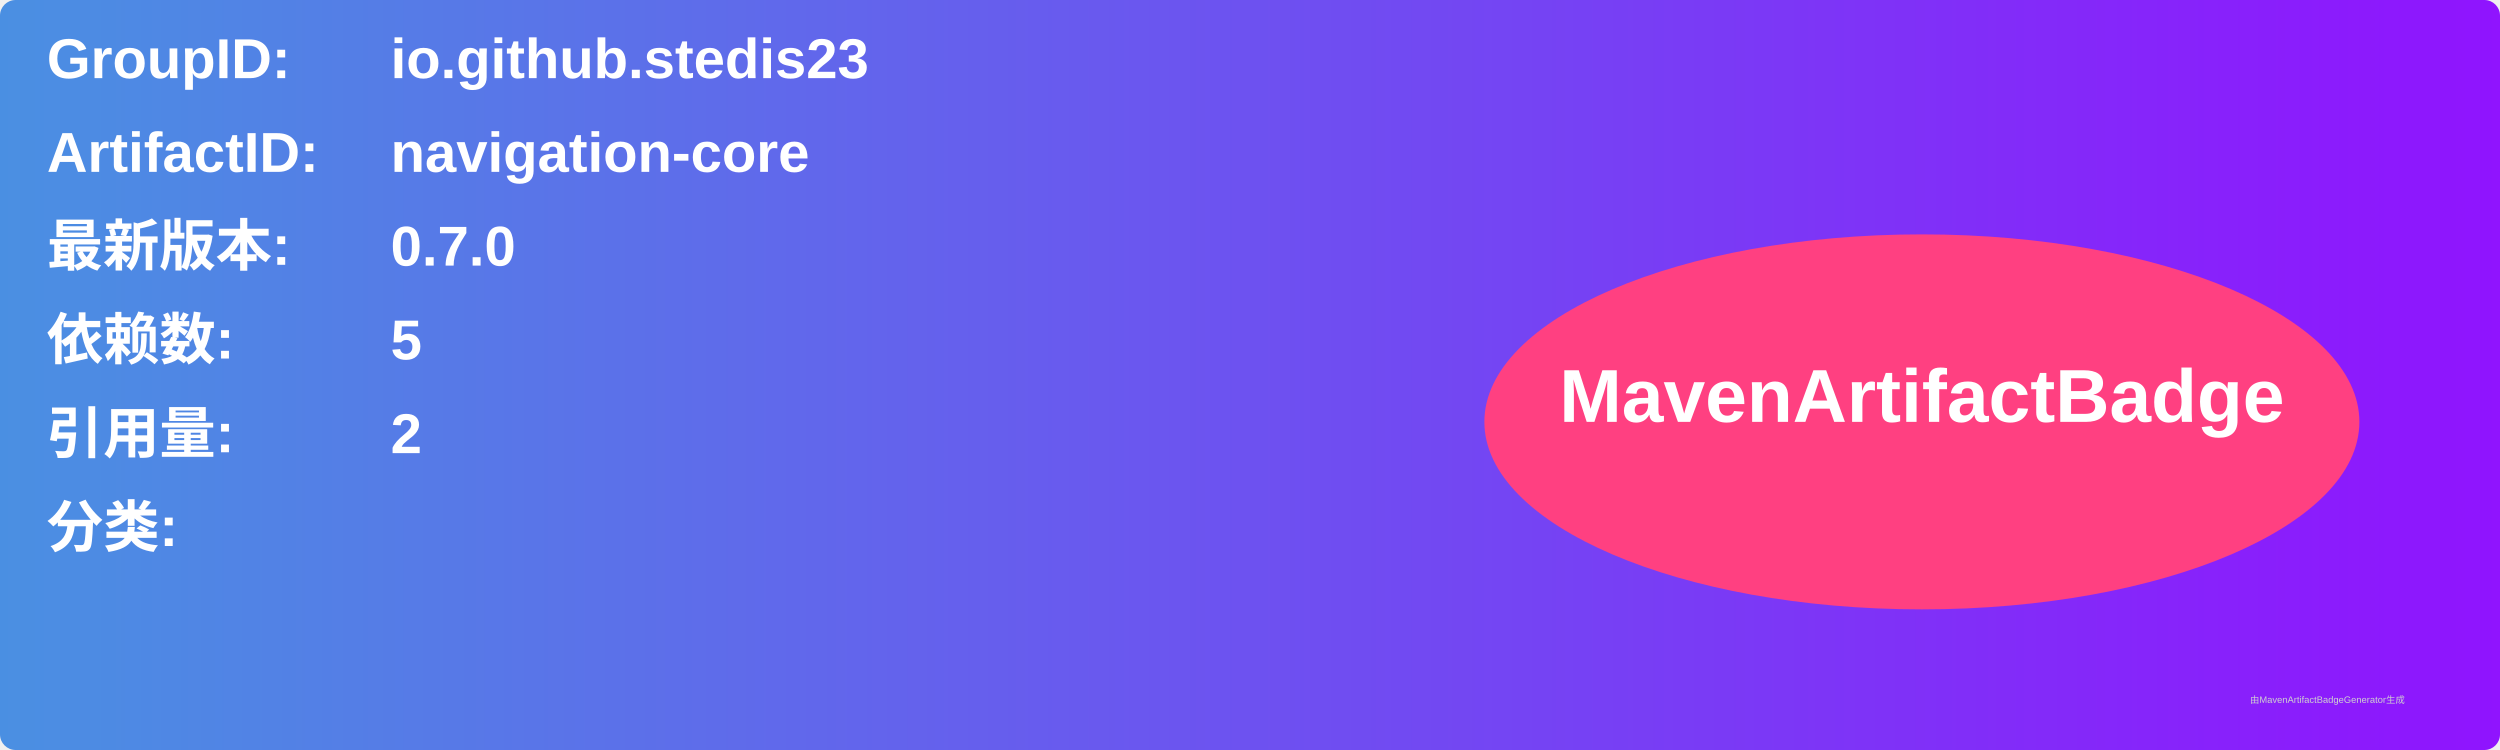
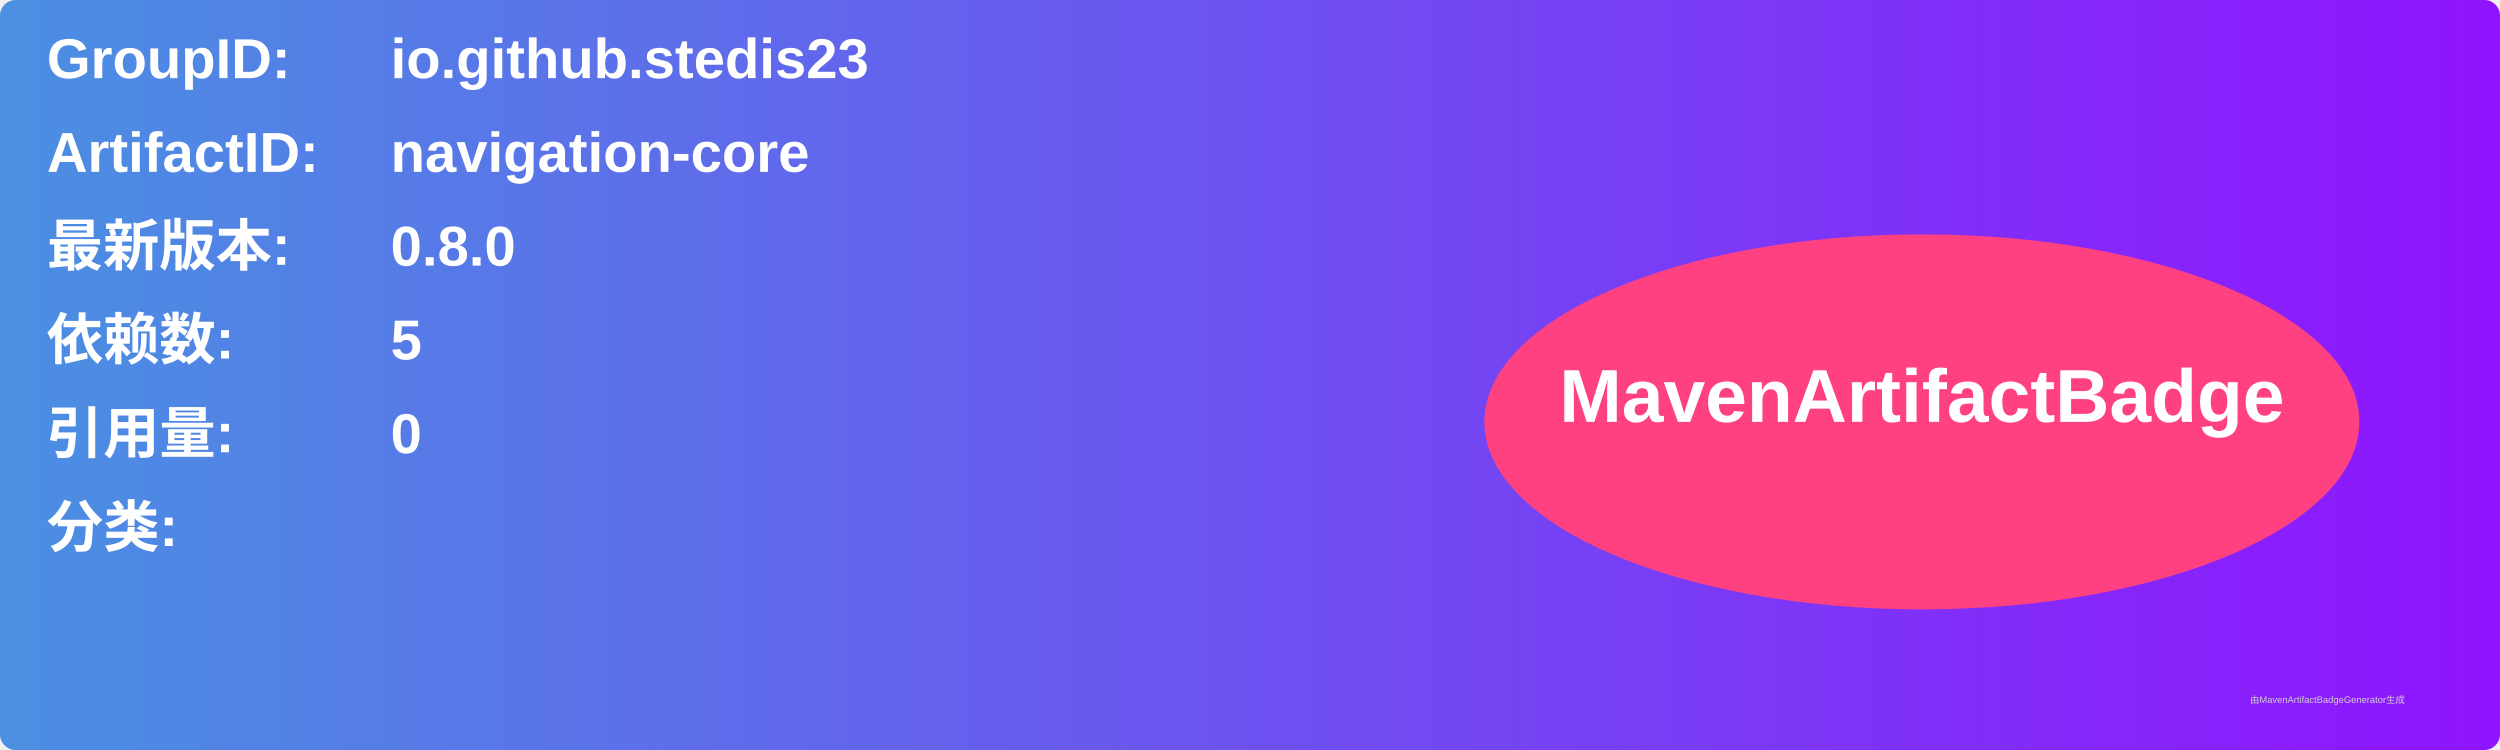
<svg xmlns="http://www.w3.org/2000/svg" width="800" height="240" viewBox="0 0 800 240">
  <linearGradient id="grad" x1="0%" y1="0%" x2="100%" y2="0%">
    <stop offset="0%" stop-color="#4a90e2" />
    <stop offset="100%" stop-color="#9013fe" />
  </linearGradient>
  <rect width="100%" height="100%" rx="5" ry="5" fill="url(#grad)" />
  <g transform="translate(15, 15)">
    <text x="0" y="10" font-family="Arial" font-size="18" fill="white" font-weight="bold" width="260">GroupID:</text>
    <text x="110" y="10" font-family="Arial" font-size="18" fill="white" font-weight="bold" width="460">io.github.stedis23</text>
    <text x="0" y="40" font-family="Arial" font-size="18" fill="white" font-weight="bold" width="260">ArtifactID:</text>
    <text x="110" y="40" font-family="Arial" font-size="18" fill="white" font-weight="bold" width="460">navigation-core</text>
    <text x="0" y="70" font-family="Arial" font-size="18" fill="white" font-weight="bold">最新版本:</text>
    <text x="110" y="70" font-family="Arial" font-size="18" fill="white" font-weight="bold">
-       <tspan font-weight="bold">0.7.0</tspan>
+       <tspan font-weight="bold">0.8.0</tspan>
    </text>
    <text x="0" y="100" font-family="Arial" font-size="18" fill="white" font-weight="bold">依赖数: </text>
    <text x="110" y="100" font-family="Arial" font-size="18" fill="white">
      <tspan font-weight="bold">5</tspan>
    </text>
    <text x="0" y="130" font-family="Arial" font-size="18" fill="white" font-weight="bold">引用量: </text>
    <text x="110" y="130" font-family="Arial" font-size="18" fill="white">
-       <tspan font-weight="bold">2</tspan>
+       <tspan font-weight="bold">0</tspan>
    </text>
    <text x="0" y="160" font-family="Arial" font-size="18" fill="white" font-weight="bold">分类:</text>
    <text x="10" y="190" font-family="Arial" font-size="10" fill="white">
      <tspan font-weight="bold" />
    </text>
    <ellipse cx="600" cy="120" rx="140" ry="60" fill="#ff4081" />
    <text x="600" y="120" text-anchor="middle" font-family="Arial" font-size="24" fill="white" font-weight="bold">MavenArtifactBadge</text>
  </g>
  <text x="720" y="225" font-family="Arial" font-size="3" fill="#d0d0d0">由MavenArtifactBadgeGenerator生成</text>
</svg>
